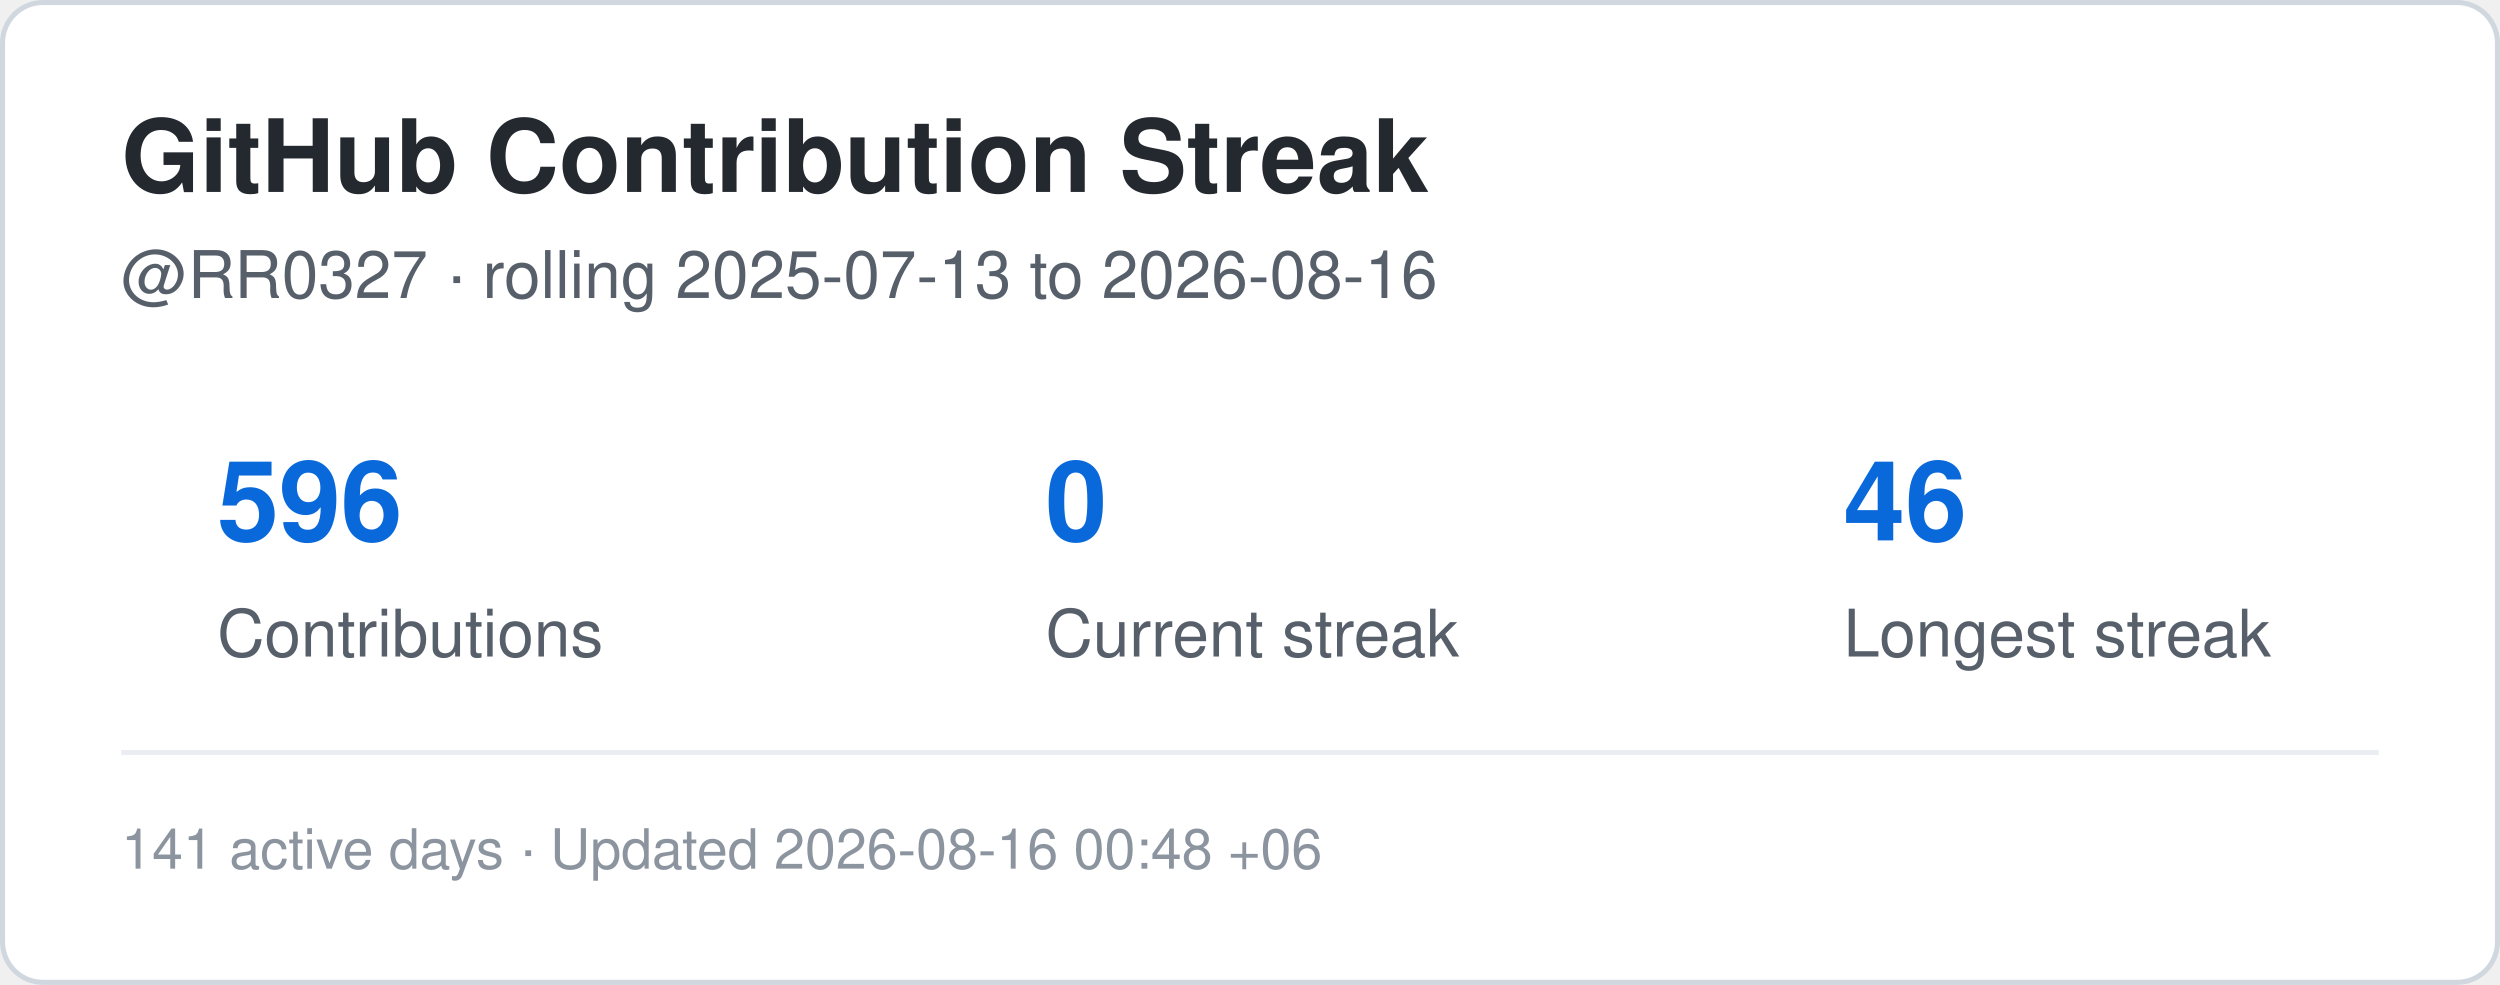
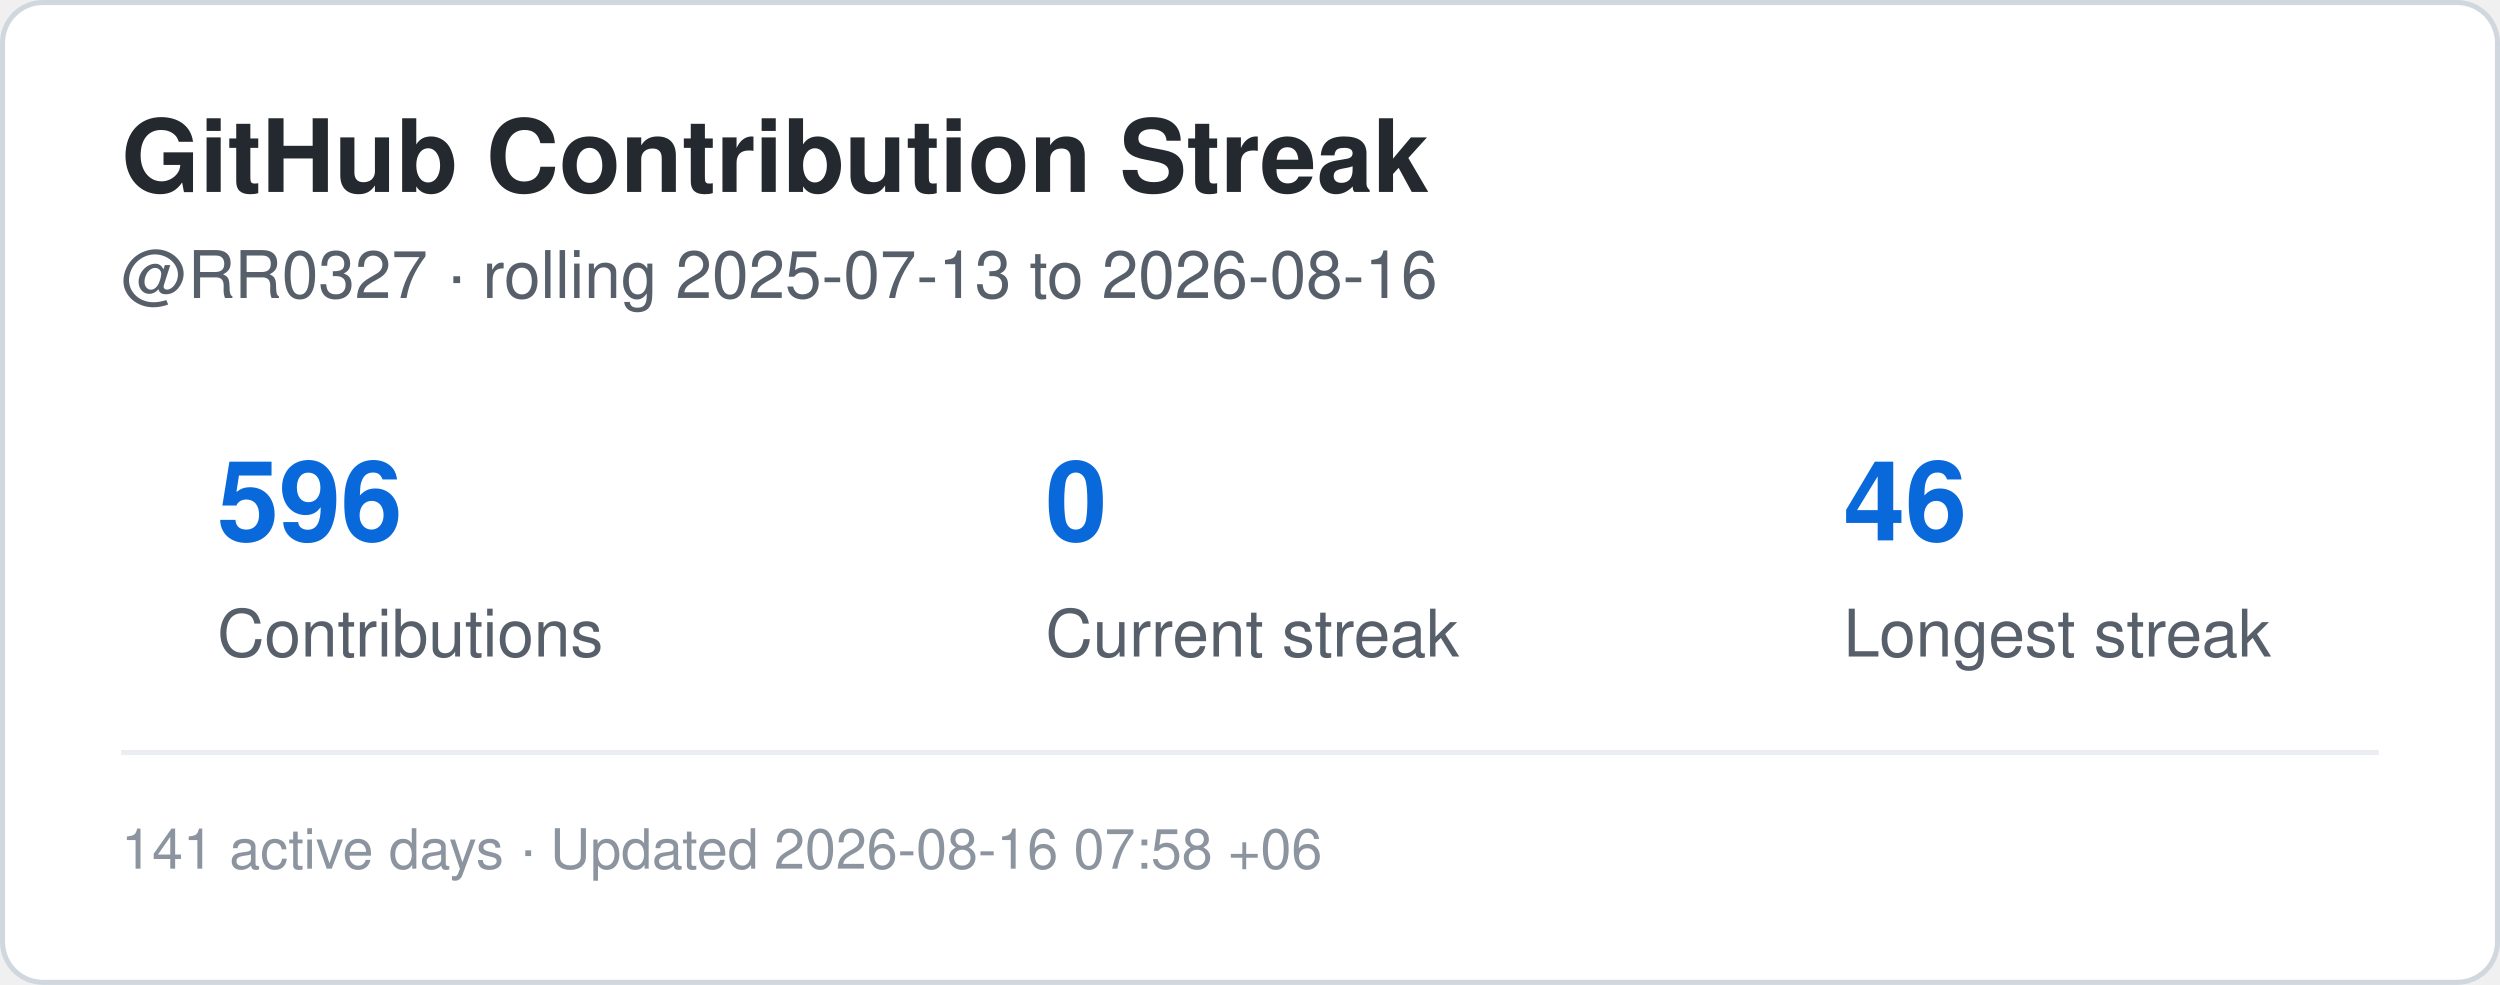
<svg xmlns="http://www.w3.org/2000/svg" width="495" height="195" viewBox="0 0 495 195" role="img" aria-label="Contribution streak for RR0327">
  <rect x="0.5" y="0.5" width="494" height="194" rx="8" fill="#ffffff" stroke="#d0d7de" />
  <style>
    .title {
      font: 700 20px -apple-system,BlinkMacSystemFont,"Segoe UI",Helvetica,Arial,sans-serif;
      fill: #24292f;
    }
    .label {
      font: 500 13px -apple-system,BlinkMacSystemFont,"Segoe UI",Helvetica,Arial,sans-serif;
      fill: #57606a;
    }
    .value {
      font: 700 22px -apple-system,BlinkMacSystemFont,"Segoe UI",Helvetica,Arial,sans-serif;
      fill: #0969da;
    }
    .small {
      font: 400 11px -apple-system,BlinkMacSystemFont,"Segoe UI",Helvetica,Arial,sans-serif;
      fill: #8c959f;
    }
  </style>
  <text x="24" y="38" class="title">GitHub Contribution Streak</text>
  <text x="24" y="59" class="label">
    @RR0327 · rolling 2025-07-13 to 2026-08-16
  </text>
  <text x="43" y="107" class="value">596</text>
  <text x="43" y="130" class="label">Contributions</text>
  <text x="207" y="107" class="value">0</text>
  <text x="207" y="130" class="label">Current streak</text>
  <text x="365" y="107" class="value">46</text>
  <text x="365" y="130" class="label">Longest streak</text>
  <line x1="24" y1="149" x2="471" y2="149" stroke="#eaeef2" />
  <text x="24" y="172" class="small">
-     141 active days · Updated 2026-08-16 00:48 +06
+     141 active days · Updated 2026-08-16 07:58 +06
  </text>
</svg>
